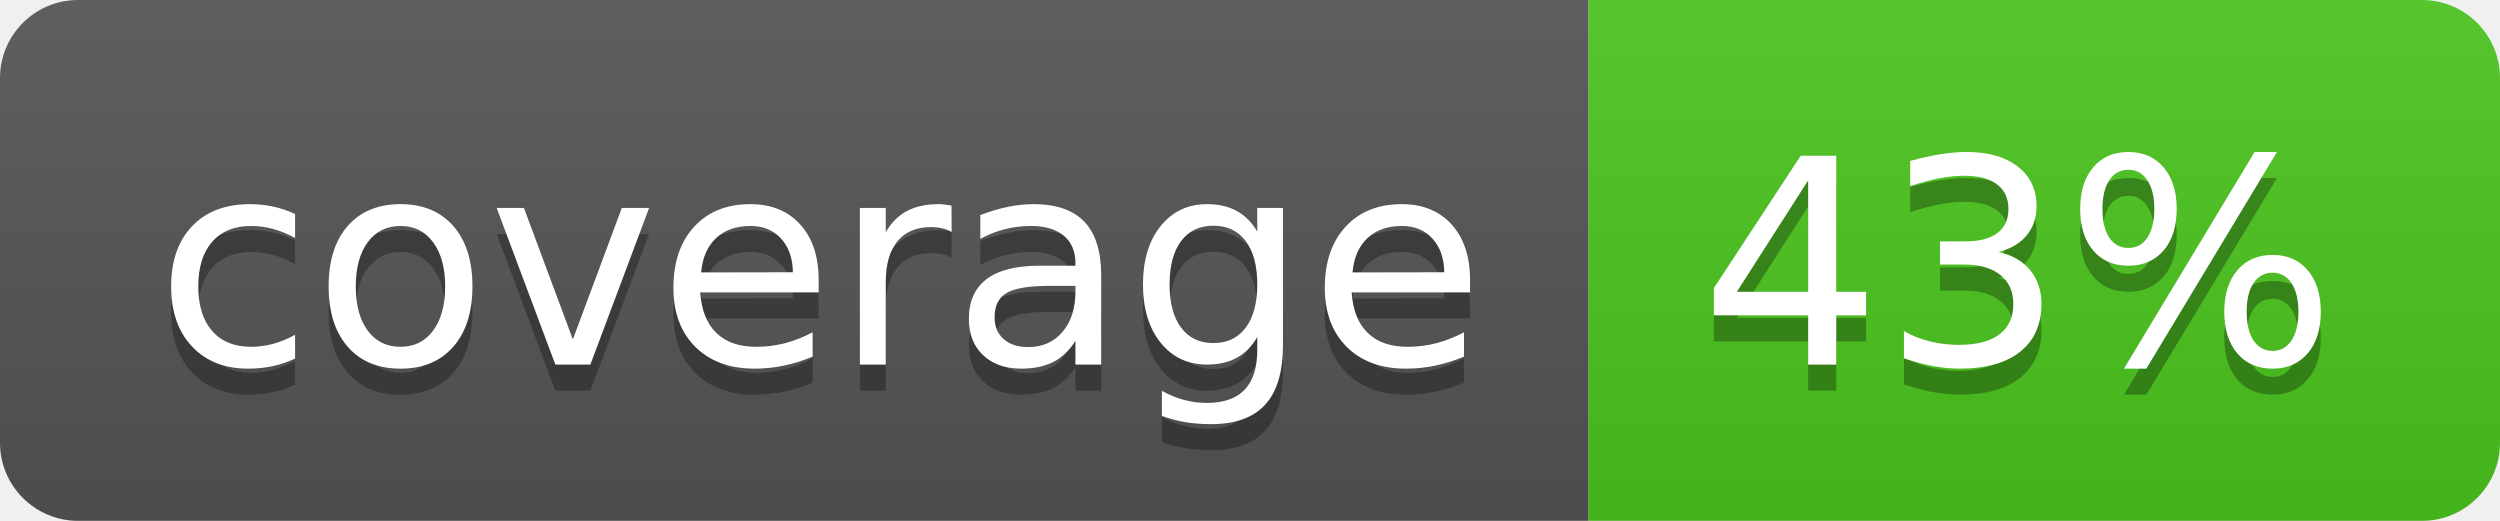
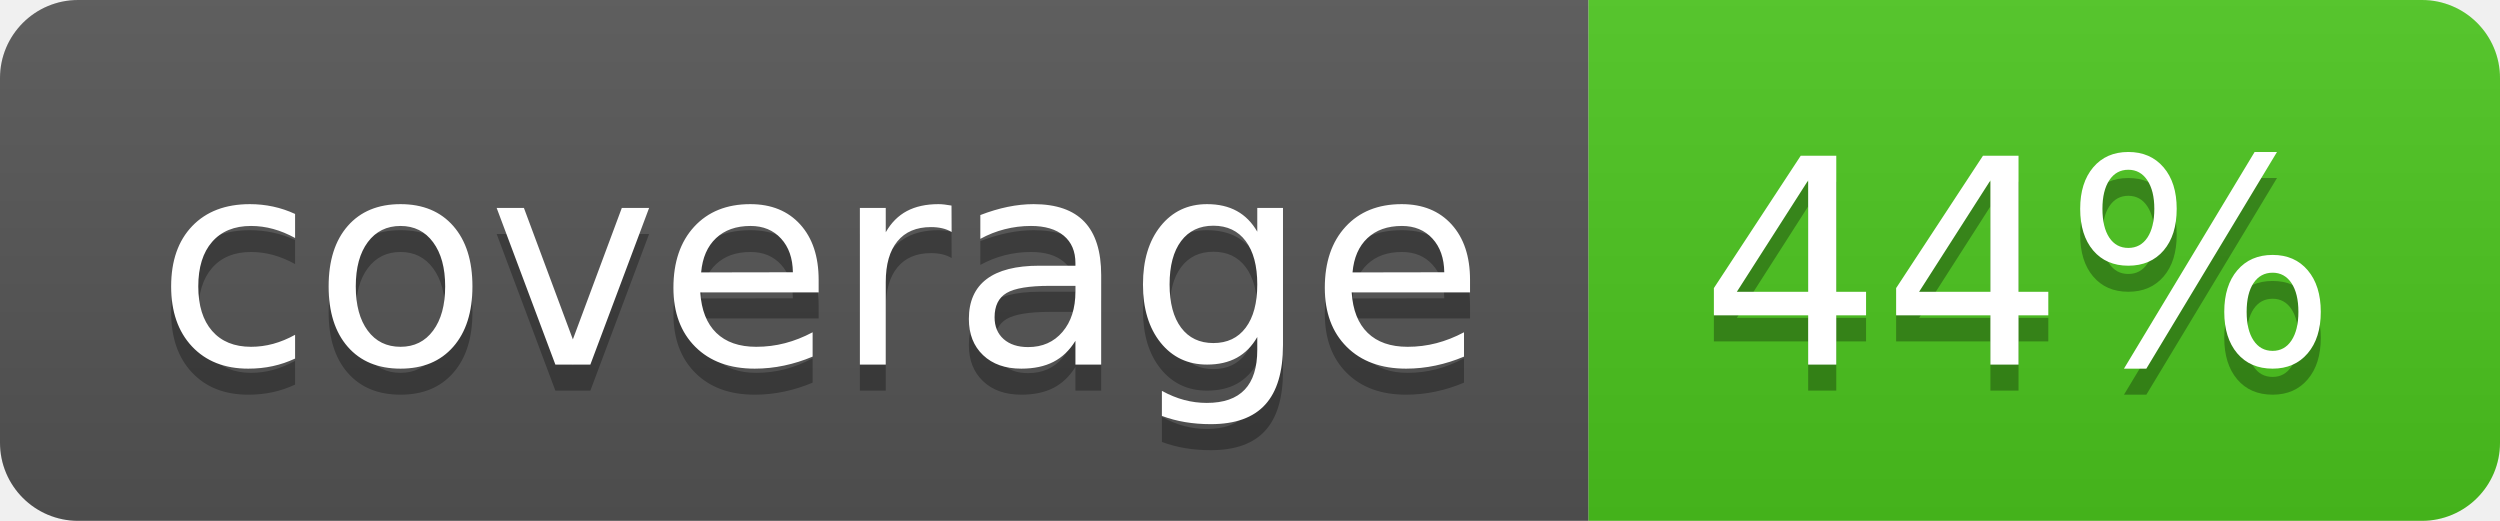
<svg xmlns="http://www.w3.org/2000/svg" width="96" height="20">
  <linearGradient id="b" x2="0" y2="100%">
    <stop offset="0" stop-color="#bbb" stop-opacity=".1" />
    <stop offset="1" stop-opacity=".1" />
  </linearGradient>
  <clipPath id="a">
    <rect width="96" height="20" rx="3" fill="#fff" />
  </clipPath>
  <g clip-path="url(#a)">
    <path fill="#555" d="M0 0h61v20H0z" />
    <path fill="#4CC61E" d="M61 0h35v20H61z" />
    <path fill="url(#b)" d="M0 0h96v20H0z" />
  </g>
  <g fill="#fff" text-anchor="middle" font-family="DejaVu Sans,Verdana,Geneva,sans-serif" font-size="110">
    <text x="315" y="150" fill="#010101" fill-opacity=".3" transform="scale(.1)" textLength="510">coverage</text>
    <text x="315" y="140" transform="scale(.1)" textLength="510">coverage</text>
-     <text x="775" y="150" fill="#010101" fill-opacity=".3" transform="scale(.1)" textLength="250">43%</text>
-     <text x="775" y="140" transform="scale(.1)" textLength="250">43%</text>
+     <text x="775" y="150" fill="#010101" fill-opacity=".3" transform="scale(.1)" textLength="250">44%</text>
+     <text x="775" y="140" transform="scale(.1)" textLength="250">44%</text>
  </g>
</svg>
